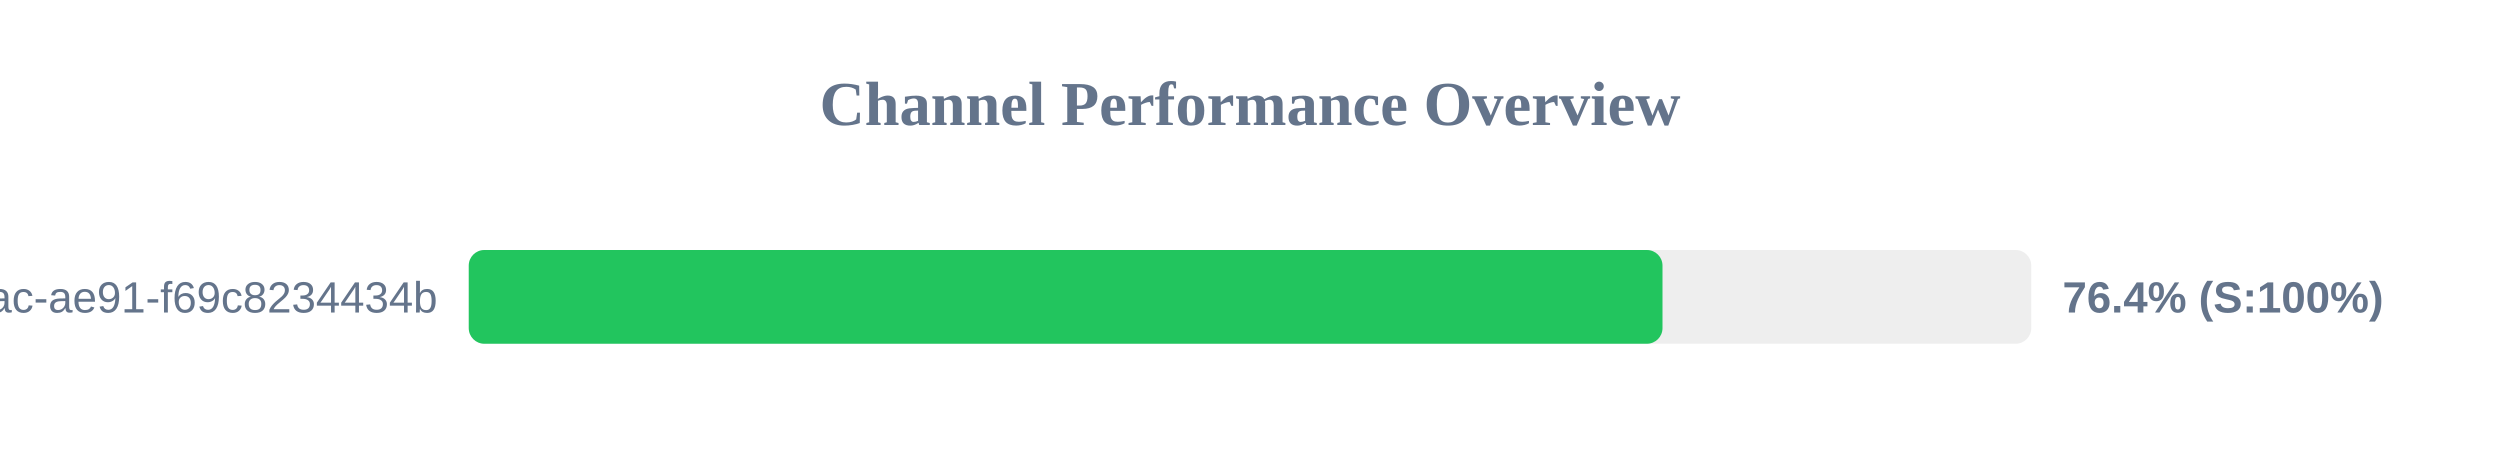
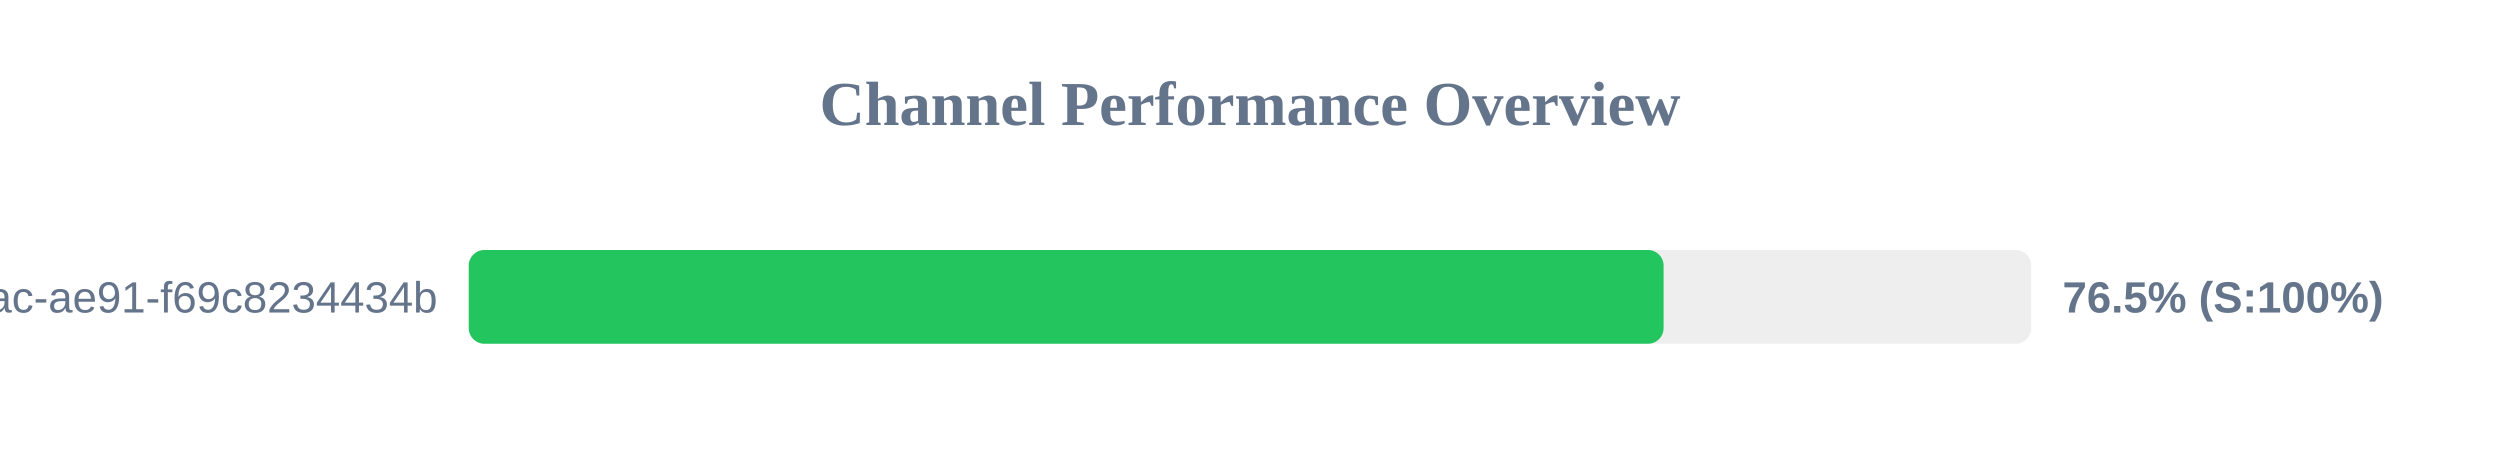
<svg xmlns="http://www.w3.org/2000/svg" width="800" height="150" version="1.1">
  <style>
        .row { font: 14px Arial; fill: #64748b; }
        .score { font: bold 14px Arial; fill: #64748b; }
    </style>
  <text x="400" y="40" text-anchor="middle" font-size="20px" font-weight="bold" fill="#64748b">Channel Performance Overview</text>
  <rect x="150" y="80" width="500" height="30" fill="#eee" rx="5" />
-   <rect x="150" y="80" width="382.0" height="30" fill="#22c55e" rx="5" />
+   <rect x="150" y="80" width="382.35" height="30" fill="#22c55e" rx="5" />
  <text x="140" y="100" text-anchor="end" class="row">?uuid=942b9cb8-92fa-46ac-ae91-f69c8234434b</text>
-   <text x="660" y="100" text-anchor="start" class="score">76.4% (S:100%)</text>
+   <text x="660" y="100" text-anchor="start" class="score">76.5% (S:100%)</text>
</svg>
